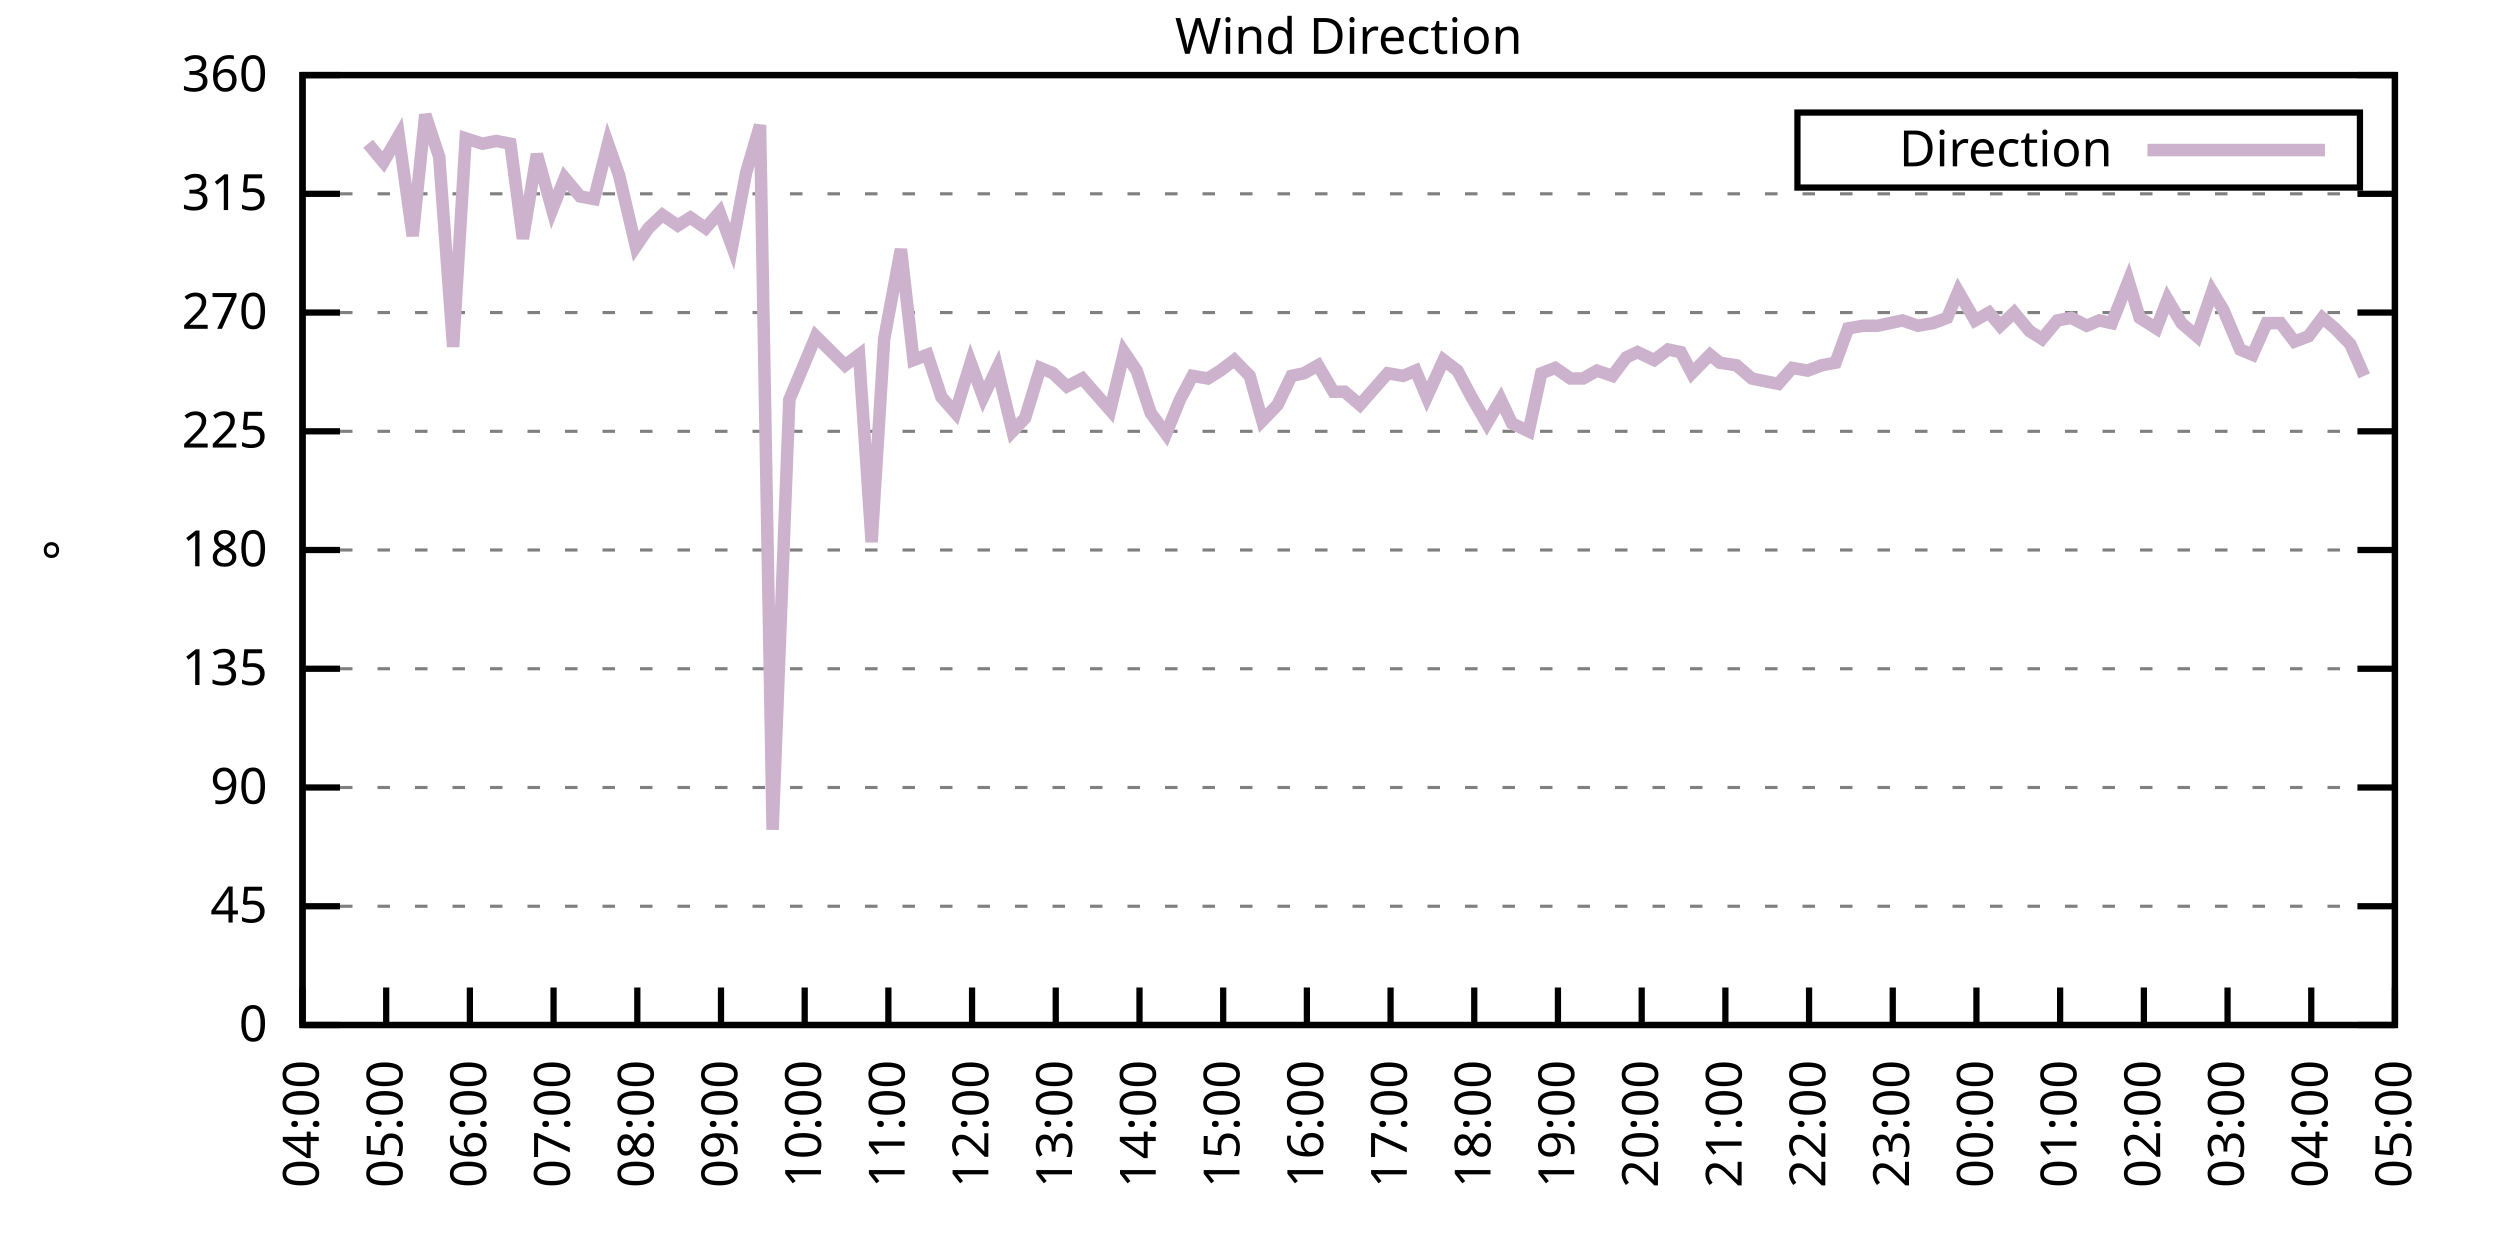
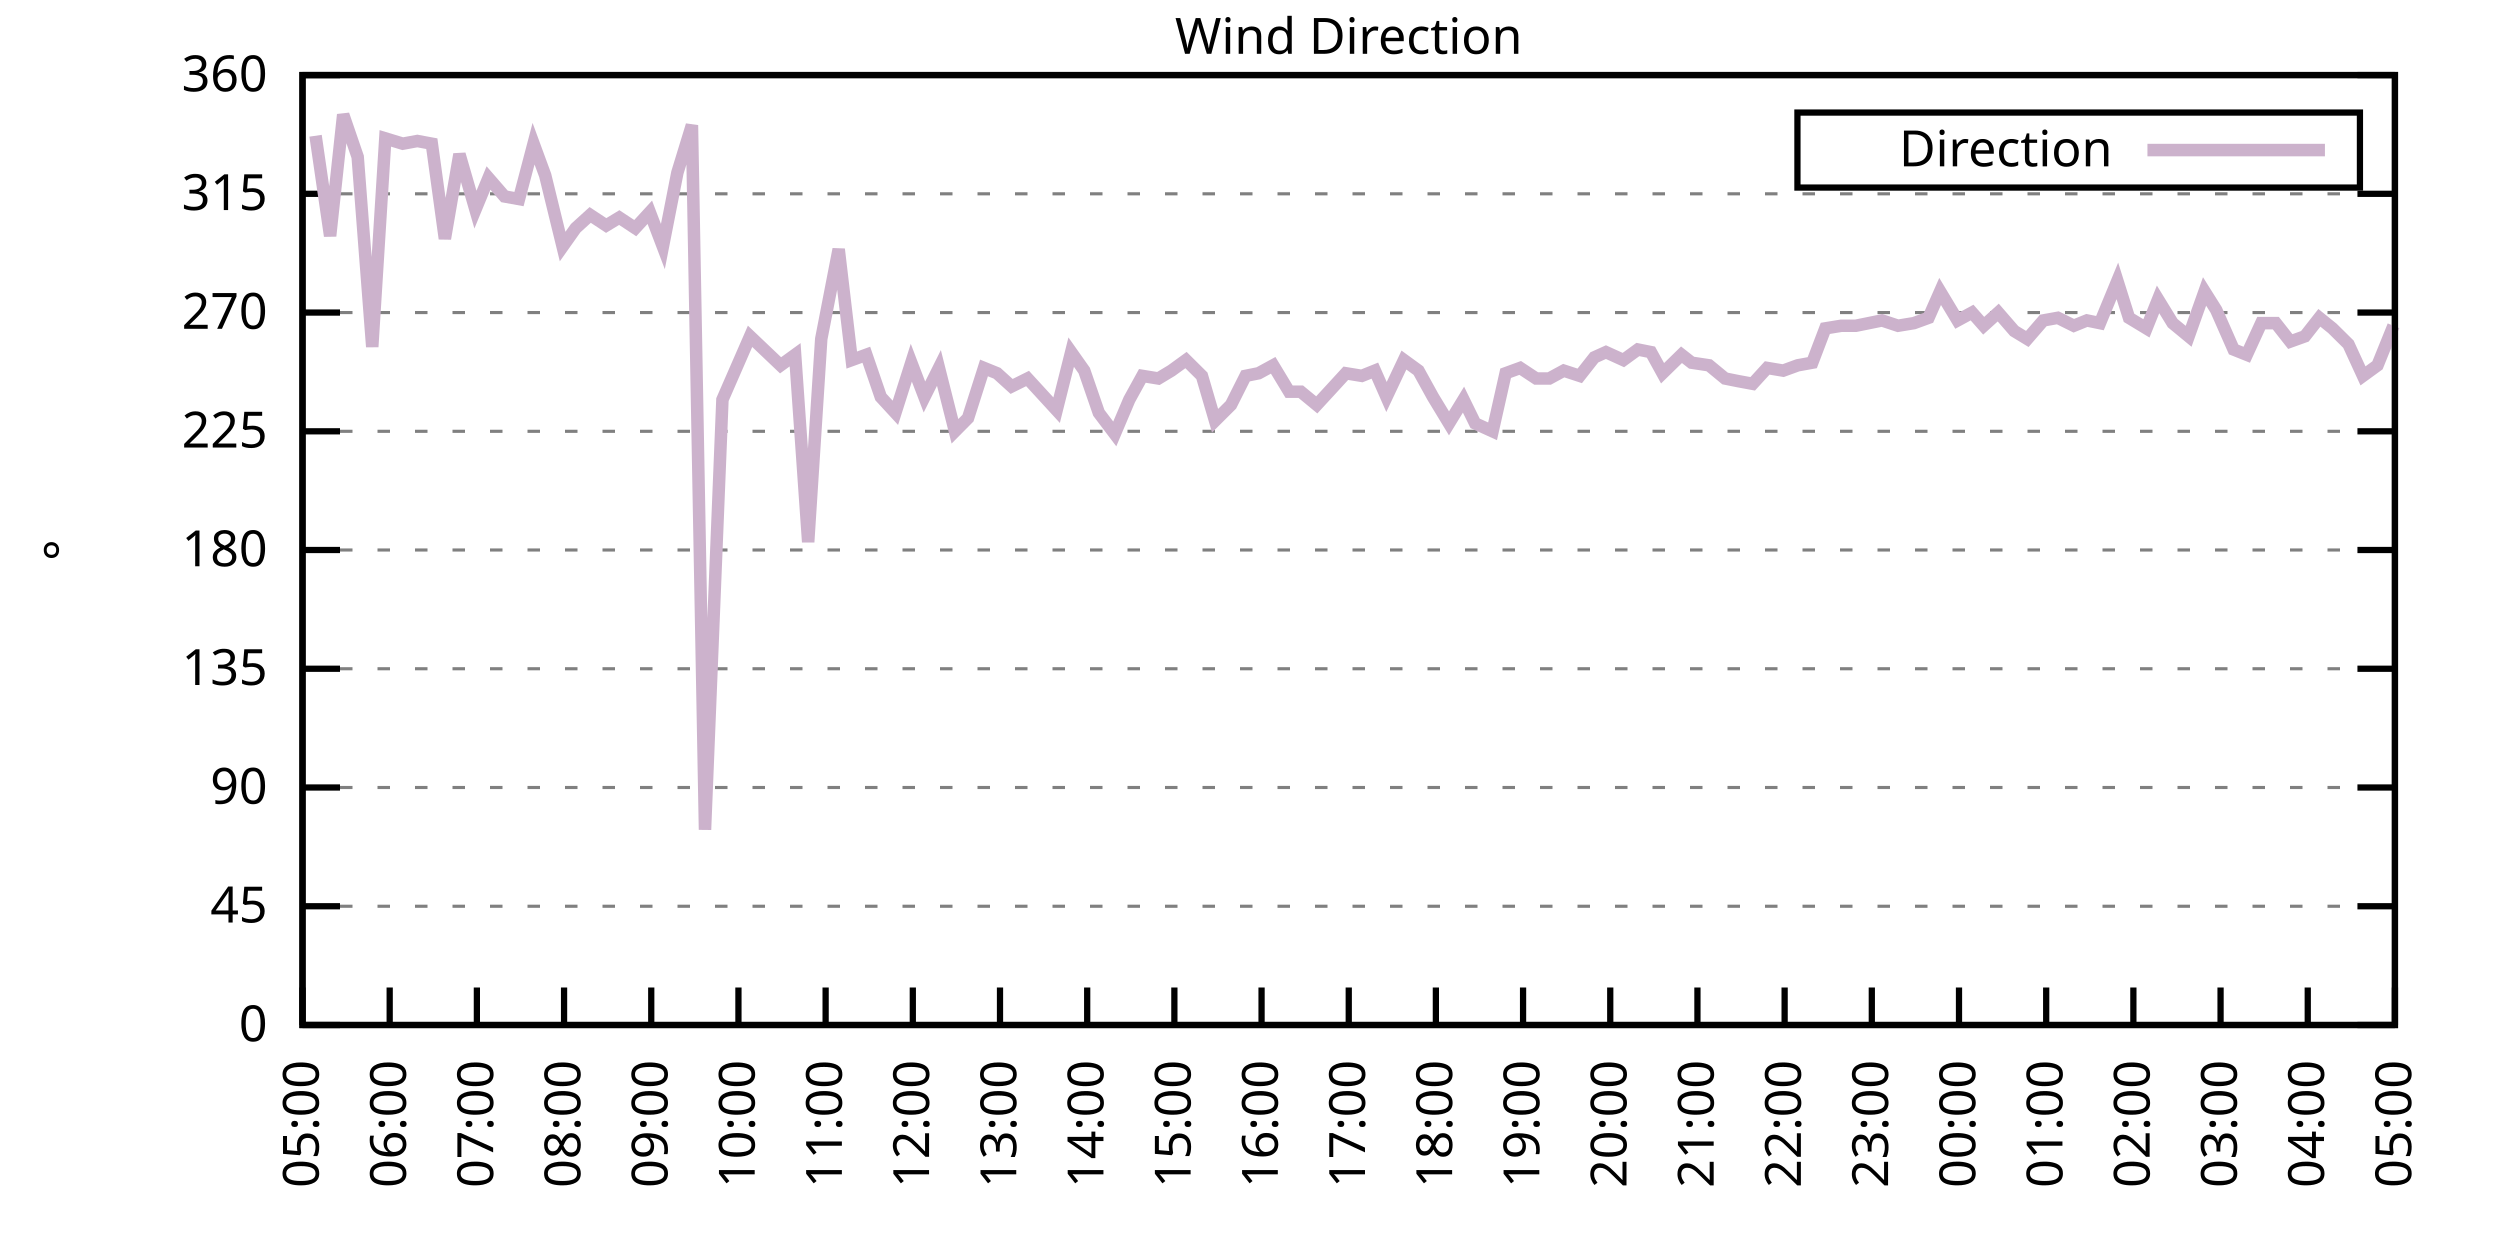
<svg xmlns="http://www.w3.org/2000/svg" xmlns:xlink="http://www.w3.org/1999/xlink" width="400" height="200" viewBox="0 0 400 200">
  <g id="gnuplot_canvas">
    <rect x="0" y="0" width="400" height="200" fill="none" />
    <defs>
      <circle id="gpDot" r="0.5" stroke-width="0.5" stroke="currentColor" />
      <path id="gpPt0" stroke-width="0.333" stroke="currentColor" d="M-1,0 h2 M0,-1 v2" />
      <path id="gpPt1" stroke-width="0.333" stroke="currentColor" d="M-1,-1 L1,1 M1,-1 L-1,1" />
      <path id="gpPt2" stroke-width="0.333" stroke="currentColor" d="M-1,0 L1,0 M0,-1 L0,1 M-1,-1 L1,1 M-1,1 L1,-1" />
      <rect id="gpPt3" stroke-width="0.333" stroke="currentColor" x="-1" y="-1" width="2" height="2" />
      <rect id="gpPt4" stroke-width="0.333" stroke="currentColor" fill="currentColor" x="-1" y="-1" width="2" height="2" />
      <circle id="gpPt5" stroke-width="0.333" stroke="currentColor" cx="0" cy="0" r="1" />
      <use xlink:href="#gpPt5" id="gpPt6" fill="currentColor" stroke="none" />
      <path id="gpPt7" stroke-width="0.333" stroke="currentColor" d="M0,-1.33 L-1.33,0.67 L1.33,0.67 z" />
      <use xlink:href="#gpPt7" id="gpPt8" fill="currentColor" stroke="none" />
      <use xlink:href="#gpPt7" id="gpPt9" stroke="currentColor" transform="rotate(180)" />
      <use xlink:href="#gpPt9" id="gpPt10" fill="currentColor" stroke="none" />
      <use xlink:href="#gpPt3" id="gpPt11" stroke="currentColor" transform="rotate(45)" />
      <use xlink:href="#gpPt11" id="gpPt12" fill="currentColor" stroke="none" />
      <path id="gpPt13" stroke-width="0.333" stroke="currentColor" d="M0,1.330 L1.265,0.411 L0.782,-1.067 L-0.782,-1.076 L-1.265,0.411 z" />
      <use xlink:href="#gpPt13" id="gpPt14" fill="currentColor" stroke="none" />
      <filter id="textbox" filterUnits="objectBoundingBox" x="0" y="0" height="1" width="1">
        <feFlood flood-color="white" flood-opacity="1" result="bgnd" />
        <feComposite in="SourceGraphic" in2="bgnd" operator="atop" />
      </filter>
      <filter id="greybox" filterUnits="objectBoundingBox" x="0" y="0" height="1" width="1">
        <feFlood flood-color="lightgrey" flood-opacity="1" result="grey" />
        <feComposite in="SourceGraphic" in2="grey" operator="atop" />
      </filter>
    </defs>
    <g fill="none" color="white" stroke="currentColor" stroke-width="1.00" stroke-linecap="butt" stroke-linejoin="miter">
</g>
    <g fill="none" color="black" stroke="currentColor" stroke-width="1.00" stroke-linecap="butt" stroke-linejoin="miter">
      <g stroke="none" shape-rendering="crispEdges">
        <polygon fill="rgb(255, 255, 255)" points="48.40,164.00 383.18,164.00 383.18,12.02 48.40,12.02 " />
      </g>
    </g>
    <g fill="none" color="black" stroke="currentColor" stroke-width="1.00" stroke-linecap="butt" stroke-linejoin="miter">
</g>
    <g fill="none" color="black" stroke="black" stroke-width="0.50" stroke-linecap="butt" stroke-linejoin="miter">
</g>
    <g fill="none" color="gray" stroke="currentColor" stroke-width="0.50" stroke-linecap="butt" stroke-linejoin="miter">
      <path stroke="gray" stroke-dasharray="2,4" class="gridline" d="M48.40,164.00 L383.19,164.00  " />
    </g>
    <g fill="none" color="gray" stroke="gray" stroke-width="1.00" stroke-linecap="butt" stroke-linejoin="miter">
</g>
    <g fill="none" color="black" stroke="currentColor" stroke-width="1.00" stroke-linecap="butt" stroke-linejoin="miter">
      <path stroke="black" d="M48.40,164.00 L54.40,164.00 M383.19,164.00 L377.19,164.00  " />
      <g transform="translate(42.80,166.60)" stroke="none" fill="black" font-family="Sans" font-size="8.00" text-anchor="end">
        <text>
          <tspan font-family="Sans"> 0</tspan>
        </text>
      </g>
    </g>
    <g fill="none" color="black" stroke="currentColor" stroke-width="1.00" stroke-linecap="butt" stroke-linejoin="miter">
</g>
    <g fill="none" color="black" stroke="black" stroke-width="0.50" stroke-linecap="butt" stroke-linejoin="miter">
</g>
    <g fill="none" color="gray" stroke="currentColor" stroke-width="0.50" stroke-linecap="butt" stroke-linejoin="miter">
      <path stroke="gray" stroke-dasharray="2,4" class="gridline" d="M48.40,145.00 L383.19,145.00  " />
    </g>
    <g fill="none" color="gray" stroke="gray" stroke-width="1.00" stroke-linecap="butt" stroke-linejoin="miter">
</g>
    <g fill="none" color="black" stroke="currentColor" stroke-width="1.00" stroke-linecap="butt" stroke-linejoin="miter">
      <path stroke="black" d="M48.40,145.00 L54.40,145.00 M383.19,145.00 L377.19,145.00  " />
      <g transform="translate(42.80,147.60)" stroke="none" fill="black" font-family="Sans" font-size="8.00" text-anchor="end">
        <text>
          <tspan font-family="Sans"> 45</tspan>
        </text>
      </g>
    </g>
    <g fill="none" color="black" stroke="currentColor" stroke-width="1.00" stroke-linecap="butt" stroke-linejoin="miter">
</g>
    <g fill="none" color="black" stroke="black" stroke-width="0.50" stroke-linecap="butt" stroke-linejoin="miter">
</g>
    <g fill="none" color="gray" stroke="currentColor" stroke-width="0.50" stroke-linecap="butt" stroke-linejoin="miter">
      <path stroke="gray" stroke-dasharray="2,4" class="gridline" d="M48.40,126.00 L383.19,126.00  " />
    </g>
    <g fill="none" color="gray" stroke="gray" stroke-width="1.00" stroke-linecap="butt" stroke-linejoin="miter">
</g>
    <g fill="none" color="black" stroke="currentColor" stroke-width="1.00" stroke-linecap="butt" stroke-linejoin="miter">
      <path stroke="black" d="M48.40,126.00 L54.40,126.00 M383.19,126.00 L377.19,126.00  " />
      <g transform="translate(42.80,128.60)" stroke="none" fill="black" font-family="Sans" font-size="8.00" text-anchor="end">
        <text>
          <tspan font-family="Sans"> 90</tspan>
        </text>
      </g>
    </g>
    <g fill="none" color="black" stroke="currentColor" stroke-width="1.00" stroke-linecap="butt" stroke-linejoin="miter">
</g>
    <g fill="none" color="black" stroke="black" stroke-width="0.50" stroke-linecap="butt" stroke-linejoin="miter">
</g>
    <g fill="none" color="gray" stroke="currentColor" stroke-width="0.50" stroke-linecap="butt" stroke-linejoin="miter">
      <path stroke="gray" stroke-dasharray="2,4" class="gridline" d="M48.40,107.00 L383.19,107.00  " />
    </g>
    <g fill="none" color="gray" stroke="gray" stroke-width="1.00" stroke-linecap="butt" stroke-linejoin="miter">
</g>
    <g fill="none" color="black" stroke="currentColor" stroke-width="1.00" stroke-linecap="butt" stroke-linejoin="miter">
      <path stroke="black" d="M48.40,107.00 L54.40,107.00 M383.19,107.00 L377.19,107.00  " />
      <g transform="translate(42.80,109.60)" stroke="none" fill="black" font-family="Sans" font-size="8.00" text-anchor="end">
        <text>
          <tspan font-family="Sans"> 135</tspan>
        </text>
      </g>
    </g>
    <g fill="none" color="black" stroke="currentColor" stroke-width="1.00" stroke-linecap="butt" stroke-linejoin="miter">
</g>
    <g fill="none" color="black" stroke="black" stroke-width="0.50" stroke-linecap="butt" stroke-linejoin="miter">
</g>
    <g fill="none" color="gray" stroke="currentColor" stroke-width="0.50" stroke-linecap="butt" stroke-linejoin="miter">
      <path stroke="gray" stroke-dasharray="2,4" class="gridline" d="M48.40,88.00 L383.19,88.00  " />
    </g>
    <g fill="none" color="gray" stroke="gray" stroke-width="1.00" stroke-linecap="butt" stroke-linejoin="miter">
</g>
    <g fill="none" color="black" stroke="currentColor" stroke-width="1.00" stroke-linecap="butt" stroke-linejoin="miter">
      <path stroke="black" d="M48.40,88.00 L54.40,88.00 M383.19,88.00 L377.19,88.00  " />
      <g transform="translate(42.80,90.60)" stroke="none" fill="black" font-family="Sans" font-size="8.00" text-anchor="end">
        <text>
          <tspan font-family="Sans"> 180</tspan>
        </text>
      </g>
    </g>
    <g fill="none" color="black" stroke="currentColor" stroke-width="1.00" stroke-linecap="butt" stroke-linejoin="miter">
</g>
    <g fill="none" color="black" stroke="black" stroke-width="0.50" stroke-linecap="butt" stroke-linejoin="miter">
</g>
    <g fill="none" color="gray" stroke="currentColor" stroke-width="0.50" stroke-linecap="butt" stroke-linejoin="miter">
      <path stroke="gray" stroke-dasharray="2,4" class="gridline" d="M48.40,69.01 L383.19,69.01  " />
    </g>
    <g fill="none" color="gray" stroke="gray" stroke-width="1.00" stroke-linecap="butt" stroke-linejoin="miter">
</g>
    <g fill="none" color="black" stroke="currentColor" stroke-width="1.00" stroke-linecap="butt" stroke-linejoin="miter">
      <path stroke="black" d="M48.40,69.01 L54.40,69.01 M383.19,69.01 L377.19,69.01  " />
      <g transform="translate(42.80,71.61)" stroke="none" fill="black" font-family="Sans" font-size="8.00" text-anchor="end">
        <text>
          <tspan font-family="Sans"> 225</tspan>
        </text>
      </g>
    </g>
    <g fill="none" color="black" stroke="currentColor" stroke-width="1.00" stroke-linecap="butt" stroke-linejoin="miter">
</g>
    <g fill="none" color="black" stroke="black" stroke-width="0.50" stroke-linecap="butt" stroke-linejoin="miter">
</g>
    <g fill="none" color="gray" stroke="currentColor" stroke-width="0.50" stroke-linecap="butt" stroke-linejoin="miter">
      <path stroke="gray" stroke-dasharray="2,4" class="gridline" d="M48.40,50.01 L383.19,50.01  " />
    </g>
    <g fill="none" color="gray" stroke="gray" stroke-width="1.00" stroke-linecap="butt" stroke-linejoin="miter">
</g>
    <g fill="none" color="black" stroke="currentColor" stroke-width="1.00" stroke-linecap="butt" stroke-linejoin="miter">
      <path stroke="black" d="M48.40,50.01 L54.40,50.01 M383.19,50.01 L377.19,50.01  " />
      <g transform="translate(42.80,52.61)" stroke="none" fill="black" font-family="Sans" font-size="8.00" text-anchor="end">
        <text>
          <tspan font-family="Sans"> 270</tspan>
        </text>
      </g>
    </g>
    <g fill="none" color="black" stroke="currentColor" stroke-width="1.00" stroke-linecap="butt" stroke-linejoin="miter">
</g>
    <g fill="none" color="black" stroke="black" stroke-width="0.50" stroke-linecap="butt" stroke-linejoin="miter">
</g>
    <g fill="none" color="gray" stroke="currentColor" stroke-width="0.50" stroke-linecap="butt" stroke-linejoin="miter">
      <path stroke="gray" stroke-dasharray="2,4" class="gridline" d="M48.40,31.01 L383.19,31.01  " />
    </g>
    <g fill="none" color="gray" stroke="gray" stroke-width="1.00" stroke-linecap="butt" stroke-linejoin="miter">
</g>
    <g fill="none" color="black" stroke="currentColor" stroke-width="1.00" stroke-linecap="butt" stroke-linejoin="miter">
      <path stroke="black" d="M48.40,31.01 L54.40,31.01 M383.19,31.01 L377.19,31.01  " />
      <g transform="translate(42.80,33.61)" stroke="none" fill="black" font-family="Sans" font-size="8.00" text-anchor="end">
        <text>
          <tspan font-family="Sans"> 315</tspan>
        </text>
      </g>
    </g>
    <g fill="none" color="black" stroke="currentColor" stroke-width="1.00" stroke-linecap="butt" stroke-linejoin="miter">
</g>
    <g fill="none" color="black" stroke="black" stroke-width="0.50" stroke-linecap="butt" stroke-linejoin="miter">
</g>
    <g fill="none" color="gray" stroke="currentColor" stroke-width="0.50" stroke-linecap="butt" stroke-linejoin="miter">
      <path stroke="gray" stroke-dasharray="2,4" class="gridline" d="M48.40,12.01 L383.19,12.01  " />
    </g>
    <g fill="none" color="gray" stroke="gray" stroke-width="1.00" stroke-linecap="butt" stroke-linejoin="miter">
</g>
    <g fill="none" color="black" stroke="currentColor" stroke-width="1.00" stroke-linecap="butt" stroke-linejoin="miter">
      <path stroke="black" d="M48.40,12.01 L54.40,12.01 M383.19,12.01 L377.19,12.01  " />
      <g transform="translate(42.80,14.61)" stroke="none" fill="black" font-family="Sans" font-size="8.00" text-anchor="end">
        <text>
          <tspan font-family="Sans"> 360</tspan>
        </text>
      </g>
    </g>
    <g fill="none" color="black" stroke="currentColor" stroke-width="1.00" stroke-linecap="butt" stroke-linejoin="miter">
      <path stroke="black" d="M48.40,164.00 L48.40,158.00  " />
      <g transform="translate(51.00,169.60) rotate(270.00)" stroke="none" fill="black" font-family="Sans" font-size="8.00" text-anchor="end">
        <text>
-           <tspan font-family="Sans">04:00</tspan>
-         </text>
-       </g>
-     </g>
-     <g fill="none" color="black" stroke="currentColor" stroke-width="1.00" stroke-linecap="butt" stroke-linejoin="miter">
-       <path stroke="black" d="M61.79,164.00 L61.79,158.00  " />
-       <g transform="translate(64.39,169.60) rotate(270.00)" stroke="none" fill="black" font-family="Sans" font-size="8.00" text-anchor="end">
-         <text>
          <tspan font-family="Sans">05:00</tspan>
        </text>
      </g>
    </g>
    <g fill="none" color="black" stroke="currentColor" stroke-width="1.00" stroke-linecap="butt" stroke-linejoin="miter">
-       <path stroke="black" d="M75.18,164.00 L75.18,158.00  " />
-       <g transform="translate(77.78,169.60) rotate(270.00)" stroke="none" fill="black" font-family="Sans" font-size="8.00" text-anchor="end">
+       <path stroke="black" d="M62.35,164.00 L62.35,158.00  " />
+       <g transform="translate(64.95,169.60) rotate(270.00)" stroke="none" fill="black" font-family="Sans" font-size="8.00" text-anchor="end">
        <text>
          <tspan font-family="Sans">06:00</tspan>
        </text>
      </g>
    </g>
    <g fill="none" color="black" stroke="currentColor" stroke-width="1.00" stroke-linecap="butt" stroke-linejoin="miter">
-       <path stroke="black" d="M88.57,164.00 L88.57,158.00  " />
-       <g transform="translate(91.17,169.60) rotate(270.00)" stroke="none" fill="black" font-family="Sans" font-size="8.00" text-anchor="end">
+       <path stroke="black" d="M76.30,164.00 L76.30,158.00  " />
+       <g transform="translate(78.90,169.60) rotate(270.00)" stroke="none" fill="black" font-family="Sans" font-size="8.00" text-anchor="end">
        <text>
          <tspan font-family="Sans">07:00</tspan>
        </text>
      </g>
    </g>
    <g fill="none" color="black" stroke="currentColor" stroke-width="1.00" stroke-linecap="butt" stroke-linejoin="miter">
-       <path stroke="black" d="M101.97,164.00 L101.97,158.00  " />
-       <g transform="translate(104.57,169.60) rotate(270.00)" stroke="none" fill="black" font-family="Sans" font-size="8.00" text-anchor="end">
+       <path stroke="black" d="M90.25,164.00 L90.25,158.00  " />
+       <g transform="translate(92.85,169.60) rotate(270.00)" stroke="none" fill="black" font-family="Sans" font-size="8.00" text-anchor="end">
        <text>
          <tspan font-family="Sans">08:00</tspan>
        </text>
      </g>
    </g>
    <g fill="none" color="black" stroke="currentColor" stroke-width="1.00" stroke-linecap="butt" stroke-linejoin="miter">
-       <path stroke="black" d="M115.36,164.00 L115.36,158.00  " />
-       <g transform="translate(117.96,169.60) rotate(270.00)" stroke="none" fill="black" font-family="Sans" font-size="8.00" text-anchor="end">
+       <path stroke="black" d="M104.20,164.00 L104.20,158.00  " />
+       <g transform="translate(106.80,169.60) rotate(270.00)" stroke="none" fill="black" font-family="Sans" font-size="8.00" text-anchor="end">
        <text>
          <tspan font-family="Sans">09:00</tspan>
        </text>
      </g>
    </g>
    <g fill="none" color="black" stroke="currentColor" stroke-width="1.00" stroke-linecap="butt" stroke-linejoin="miter">
-       <path stroke="black" d="M128.75,164.00 L128.75,158.00  " />
-       <g transform="translate(131.35,169.60) rotate(270.00)" stroke="none" fill="black" font-family="Sans" font-size="8.00" text-anchor="end">
+       <path stroke="black" d="M118.15,164.00 L118.15,158.00  " />
+       <g transform="translate(120.75,169.60) rotate(270.00)" stroke="none" fill="black" font-family="Sans" font-size="8.00" text-anchor="end">
        <text>
          <tspan font-family="Sans">10:00</tspan>
        </text>
      </g>
    </g>
    <g fill="none" color="black" stroke="currentColor" stroke-width="1.00" stroke-linecap="butt" stroke-linejoin="miter">
-       <path stroke="black" d="M142.14,164.00 L142.14,158.00  " />
-       <g transform="translate(144.74,169.60) rotate(270.00)" stroke="none" fill="black" font-family="Sans" font-size="8.00" text-anchor="end">
+       <path stroke="black" d="M132.10,164.00 L132.10,158.00  " />
+       <g transform="translate(134.70,169.60) rotate(270.00)" stroke="none" fill="black" font-family="Sans" font-size="8.00" text-anchor="end">
        <text>
          <tspan font-family="Sans">11:00</tspan>
        </text>
      </g>
    </g>
    <g fill="none" color="black" stroke="currentColor" stroke-width="1.00" stroke-linecap="butt" stroke-linejoin="miter">
-       <path stroke="black" d="M155.53,164.00 L155.53,158.00  " />
-       <g transform="translate(158.13,169.60) rotate(270.00)" stroke="none" fill="black" font-family="Sans" font-size="8.00" text-anchor="end">
+       <path stroke="black" d="M146.05,164.00 L146.05,158.00  " />
+       <g transform="translate(148.65,169.60) rotate(270.00)" stroke="none" fill="black" font-family="Sans" font-size="8.00" text-anchor="end">
        <text>
          <tspan font-family="Sans">12:00</tspan>
        </text>
      </g>
    </g>
    <g fill="none" color="black" stroke="currentColor" stroke-width="1.00" stroke-linecap="butt" stroke-linejoin="miter">
-       <path stroke="black" d="M168.92,164.00 L168.92,158.00  " />
-       <g transform="translate(171.52,169.60) rotate(270.00)" stroke="none" fill="black" font-family="Sans" font-size="8.00" text-anchor="end">
+       <path stroke="black" d="M160.00,164.00 L160.00,158.00  " />
+       <g transform="translate(162.60,169.60) rotate(270.00)" stroke="none" fill="black" font-family="Sans" font-size="8.00" text-anchor="end">
        <text>
          <tspan font-family="Sans">13:00</tspan>
        </text>
      </g>
    </g>
    <g fill="none" color="black" stroke="currentColor" stroke-width="1.00" stroke-linecap="butt" stroke-linejoin="miter">
-       <path stroke="black" d="M182.32,164.00 L182.32,158.00  " />
-       <g transform="translate(184.92,169.60) rotate(270.00)" stroke="none" fill="black" font-family="Sans" font-size="8.00" text-anchor="end">
+       <path stroke="black" d="M173.95,164.00 L173.95,158.00  " />
+       <g transform="translate(176.55,169.60) rotate(270.00)" stroke="none" fill="black" font-family="Sans" font-size="8.00" text-anchor="end">
        <text>
          <tspan font-family="Sans">14:00</tspan>
        </text>
      </g>
    </g>
    <g fill="none" color="black" stroke="currentColor" stroke-width="1.00" stroke-linecap="butt" stroke-linejoin="miter">
-       <path stroke="black" d="M195.71,164.00 L195.71,158.00  " />
-       <g transform="translate(198.31,169.60) rotate(270.00)" stroke="none" fill="black" font-family="Sans" font-size="8.00" text-anchor="end">
+       <path stroke="black" d="M187.90,164.00 L187.90,158.00  " />
+       <g transform="translate(190.50,169.60) rotate(270.00)" stroke="none" fill="black" font-family="Sans" font-size="8.00" text-anchor="end">
        <text>
          <tspan font-family="Sans">15:00</tspan>
        </text>
      </g>
    </g>
    <g fill="none" color="black" stroke="currentColor" stroke-width="1.00" stroke-linecap="butt" stroke-linejoin="miter">
-       <path stroke="black" d="M209.10,164.00 L209.10,158.00  " />
-       <g transform="translate(211.70,169.60) rotate(270.00)" stroke="none" fill="black" font-family="Sans" font-size="8.00" text-anchor="end">
+       <path stroke="black" d="M201.85,164.00 L201.85,158.00  " />
+       <g transform="translate(204.45,169.60) rotate(270.00)" stroke="none" fill="black" font-family="Sans" font-size="8.00" text-anchor="end">
        <text>
          <tspan font-family="Sans">16:00</tspan>
        </text>
      </g>
    </g>
    <g fill="none" color="black" stroke="currentColor" stroke-width="1.00" stroke-linecap="butt" stroke-linejoin="miter">
-       <path stroke="black" d="M222.49,164.00 L222.49,158.00  " />
-       <g transform="translate(225.09,169.60) rotate(270.00)" stroke="none" fill="black" font-family="Sans" font-size="8.00" text-anchor="end">
+       <path stroke="black" d="M215.80,164.00 L215.80,158.00  " />
+       <g transform="translate(218.40,169.60) rotate(270.00)" stroke="none" fill="black" font-family="Sans" font-size="8.00" text-anchor="end">
        <text>
          <tspan font-family="Sans">17:00</tspan>
        </text>
      </g>
    </g>
    <g fill="none" color="black" stroke="currentColor" stroke-width="1.00" stroke-linecap="butt" stroke-linejoin="miter">
-       <path stroke="black" d="M235.88,164.00 L235.88,158.00  " />
-       <g transform="translate(238.48,169.60) rotate(270.00)" stroke="none" fill="black" font-family="Sans" font-size="8.00" text-anchor="end">
+       <path stroke="black" d="M229.74,164.00 L229.74,158.00  " />
+       <g transform="translate(232.34,169.60) rotate(270.00)" stroke="none" fill="black" font-family="Sans" font-size="8.00" text-anchor="end">
        <text>
          <tspan font-family="Sans">18:00</tspan>
        </text>
      </g>
    </g>
    <g fill="none" color="black" stroke="currentColor" stroke-width="1.00" stroke-linecap="butt" stroke-linejoin="miter">
-       <path stroke="black" d="M249.27,164.00 L249.27,158.00  " />
-       <g transform="translate(251.87,169.60) rotate(270.00)" stroke="none" fill="black" font-family="Sans" font-size="8.00" text-anchor="end">
+       <path stroke="black" d="M243.69,164.00 L243.69,158.00  " />
+       <g transform="translate(246.29,169.60) rotate(270.00)" stroke="none" fill="black" font-family="Sans" font-size="8.00" text-anchor="end">
        <text>
          <tspan font-family="Sans">19:00</tspan>
        </text>
      </g>
    </g>
    <g fill="none" color="black" stroke="currentColor" stroke-width="1.00" stroke-linecap="butt" stroke-linejoin="miter">
-       <path stroke="black" d="M262.67,164.00 L262.67,158.00  " />
-       <g transform="translate(265.27,169.60) rotate(270.00)" stroke="none" fill="black" font-family="Sans" font-size="8.00" text-anchor="end">
+       <path stroke="black" d="M257.64,164.00 L257.64,158.00  " />
+       <g transform="translate(260.24,169.60) rotate(270.00)" stroke="none" fill="black" font-family="Sans" font-size="8.00" text-anchor="end">
        <text>
          <tspan font-family="Sans">20:00</tspan>
        </text>
      </g>
    </g>
    <g fill="none" color="black" stroke="currentColor" stroke-width="1.00" stroke-linecap="butt" stroke-linejoin="miter">
-       <path stroke="black" d="M276.06,164.00 L276.06,158.00  " />
-       <g transform="translate(278.66,169.60) rotate(270.00)" stroke="none" fill="black" font-family="Sans" font-size="8.00" text-anchor="end">
+       <path stroke="black" d="M271.59,164.00 L271.59,158.00  " />
+       <g transform="translate(274.19,169.60) rotate(270.00)" stroke="none" fill="black" font-family="Sans" font-size="8.00" text-anchor="end">
        <text>
          <tspan font-family="Sans">21:00</tspan>
        </text>
      </g>
    </g>
    <g fill="none" color="black" stroke="currentColor" stroke-width="1.00" stroke-linecap="butt" stroke-linejoin="miter">
-       <path stroke="black" d="M289.45,164.00 L289.45,158.00  " />
-       <g transform="translate(292.05,169.60) rotate(270.00)" stroke="none" fill="black" font-family="Sans" font-size="8.00" text-anchor="end">
+       <path stroke="black" d="M285.54,164.00 L285.54,158.00  " />
+       <g transform="translate(288.14,169.60) rotate(270.00)" stroke="none" fill="black" font-family="Sans" font-size="8.00" text-anchor="end">
        <text>
          <tspan font-family="Sans">22:00</tspan>
        </text>
      </g>
    </g>
    <g fill="none" color="black" stroke="currentColor" stroke-width="1.00" stroke-linecap="butt" stroke-linejoin="miter">
-       <path stroke="black" d="M302.84,164.00 L302.84,158.00  " />
-       <g transform="translate(305.44,169.60) rotate(270.00)" stroke="none" fill="black" font-family="Sans" font-size="8.00" text-anchor="end">
+       <path stroke="black" d="M299.49,164.00 L299.49,158.00  " />
+       <g transform="translate(302.09,169.60) rotate(270.00)" stroke="none" fill="black" font-family="Sans" font-size="8.00" text-anchor="end">
        <text>
          <tspan font-family="Sans">23:00</tspan>
        </text>
      </g>
    </g>
    <g fill="none" color="black" stroke="currentColor" stroke-width="1.00" stroke-linecap="butt" stroke-linejoin="miter">
-       <path stroke="black" d="M316.23,164.00 L316.23,158.00  " />
-       <g transform="translate(318.83,169.60) rotate(270.00)" stroke="none" fill="black" font-family="Sans" font-size="8.00" text-anchor="end">
+       <path stroke="black" d="M313.44,164.00 L313.44,158.00  " />
+       <g transform="translate(316.04,169.60) rotate(270.00)" stroke="none" fill="black" font-family="Sans" font-size="8.00" text-anchor="end">
        <text>
          <tspan font-family="Sans">00:00</tspan>
        </text>
      </g>
    </g>
    <g fill="none" color="black" stroke="currentColor" stroke-width="1.00" stroke-linecap="butt" stroke-linejoin="miter">
-       <path stroke="black" d="M329.62,164.00 L329.62,158.00  " />
-       <g transform="translate(332.22,169.60) rotate(270.00)" stroke="none" fill="black" font-family="Sans" font-size="8.00" text-anchor="end">
+       <path stroke="black" d="M327.39,164.00 L327.39,158.00  " />
+       <g transform="translate(329.99,169.60) rotate(270.00)" stroke="none" fill="black" font-family="Sans" font-size="8.00" text-anchor="end">
        <text>
          <tspan font-family="Sans">01:00</tspan>
        </text>
      </g>
    </g>
    <g fill="none" color="black" stroke="currentColor" stroke-width="1.00" stroke-linecap="butt" stroke-linejoin="miter">
-       <path stroke="black" d="M343.02,164.00 L343.02,158.00  " />
-       <g transform="translate(345.62,169.60) rotate(270.00)" stroke="none" fill="black" font-family="Sans" font-size="8.00" text-anchor="end">
+       <path stroke="black" d="M341.34,164.00 L341.34,158.00  " />
+       <g transform="translate(343.94,169.60) rotate(270.00)" stroke="none" fill="black" font-family="Sans" font-size="8.00" text-anchor="end">
        <text>
          <tspan font-family="Sans">02:00</tspan>
        </text>
      </g>
    </g>
    <g fill="none" color="black" stroke="currentColor" stroke-width="1.00" stroke-linecap="butt" stroke-linejoin="miter">
-       <path stroke="black" d="M356.41,164.00 L356.41,158.00  " />
-       <g transform="translate(359.01,169.60) rotate(270.00)" stroke="none" fill="black" font-family="Sans" font-size="8.00" text-anchor="end">
+       <path stroke="black" d="M355.29,164.00 L355.29,158.00  " />
+       <g transform="translate(357.89,169.60) rotate(270.00)" stroke="none" fill="black" font-family="Sans" font-size="8.00" text-anchor="end">
        <text>
          <tspan font-family="Sans">03:00</tspan>
        </text>
      </g>
    </g>
    <g fill="none" color="black" stroke="currentColor" stroke-width="1.00" stroke-linecap="butt" stroke-linejoin="miter">
-       <path stroke="black" d="M369.80,164.00 L369.80,158.00  " />
-       <g transform="translate(372.40,169.60) rotate(270.00)" stroke="none" fill="black" font-family="Sans" font-size="8.00" text-anchor="end">
+       <path stroke="black" d="M369.24,164.00 L369.24,158.00  " />
+       <g transform="translate(371.84,169.60) rotate(270.00)" stroke="none" fill="black" font-family="Sans" font-size="8.00" text-anchor="end">
        <text>
          <tspan font-family="Sans">04:00</tspan>
        </text>
      </g>
    </g>
    <g fill="none" color="black" stroke="currentColor" stroke-width="1.00" stroke-linecap="butt" stroke-linejoin="miter">
      <path stroke="black" d="M383.19,164.00 L383.19,158.00  " />
      <g transform="translate(385.79,169.60) rotate(270.00)" stroke="none" fill="black" font-family="Sans" font-size="8.00" text-anchor="end">
        <text>
          <tspan font-family="Sans">05:00</tspan>
        </text>
      </g>
    </g>
    <g fill="none" color="black" stroke="currentColor" stroke-width="1.00" stroke-linecap="butt" stroke-linejoin="miter">
</g>
    <g fill="none" color="black" stroke="currentColor" stroke-width="1.00" stroke-linecap="butt" stroke-linejoin="miter">
      <path stroke="black" d="M48.40,12.01 L48.40,164.00 L383.19,164.00 L383.19,12.01 L48.40,12.01 Z  " />
    </g>
    <g fill="none" color="black" stroke="currentColor" stroke-width="1.00" stroke-linecap="butt" stroke-linejoin="miter">
</g>
    <g fill="none" color="black" stroke="currentColor" stroke-width="1.00" stroke-linecap="butt" stroke-linejoin="miter">
      <path stroke="black" d="M287.59,30.01 L287.59,18.01 L377.59,18.01 L377.59,30.01 L287.59,30.01 Z  " />
    </g>
    <g id="Wind_direction_plot_1">
      <g fill="none" color="white" stroke="black" stroke-width="2.00" stroke-linecap="butt" stroke-linejoin="miter">
</g>
      <g fill="none" color="black" stroke="currentColor" stroke-width="2.00" stroke-linecap="butt" stroke-linejoin="miter">
        <g transform="translate(337.99,26.61)" stroke="none" fill="black" font-family="Sans" font-size="8.00" text-anchor="end">
          <text>
            <tspan font-family="Sans">Direction</tspan>
          </text>
        </g>
      </g>
      <g fill="none" color="black" stroke="currentColor" stroke-width="2.00" stroke-linecap="butt" stroke-linejoin="miter">
-         <path stroke="rgb(204, 178, 204)" d="M343.59,24.01 L371.99,24.01 M58.89,22.99 L61.35,25.94 L63.80,21.72 L66.03,37.76 L68.04,18.34 L70.27,25.10   L72.50,55.50 L74.51,22.14 L77.19,22.99 L79.42,22.56 L81.66,22.99 L83.66,38.19 L85.90,24.68 L88.35,33.54   L90.36,28.48 L92.82,31.43 L95.05,31.85 L97.28,22.99 L99.06,28.05 L101.74,39.45 L103.75,36.50 L105.98,34.39   L108.44,36.08 L110.45,34.81 L112.90,36.50 L115.13,33.96 L117.14,39.45 L119.38,27.63 L121.61,20.03 L123.62,132.76   L126.29,63.94 L130.54,53.81 L135.22,58.45 L137.45,56.76 L139.46,86.74 L141.47,54.23 L144.15,39.87 L146.16,57.61   L148.39,56.76 L150.62,63.52 L152.85,66.05 L155.31,58.03 L157.32,63.52 L159.55,58.87 L162.01,69.01 L164.01,66.90   L166.47,58.87 L168.48,59.72 L170.71,61.83 L173.17,60.56 L175.40,63.10 L177.63,65.63 L179.86,56.34 L181.87,59.30   L184.10,66.05 L186.56,69.43 L188.79,63.94 L190.80,60.14 L193.25,60.56 L195.26,59.30 L197.49,57.61 L199.95,60.14   L201.96,67.32 L204.41,64.78 L206.64,60.14 L208.65,59.72 L210.88,58.45 L213.34,62.67 L215.13,62.67 L217.58,64.78   L219.81,62.25 L222.04,59.72 L224.50,60.14 L226.51,59.30 L228.29,63.52 L230.97,57.61 L233.20,59.30 L235.44,63.52   L237.89,67.74 L240.12,63.94 L241.91,67.74 L244.59,69.01 L246.60,59.72 L248.83,58.87 L251.28,60.56 L253.29,60.56   L255.52,59.30 L257.98,60.14 L260.21,57.18 L262.00,56.34 L264.67,57.61 L266.91,55.92 L268.92,56.34 L270.70,59.72   L273.60,56.76 L275.16,58.03 L277.84,58.45 L280.30,60.56 L282.31,60.98 L284.54,61.41 L286.77,58.87 L289.23,59.30   L291.46,58.45 L293.69,58.03 L295.70,52.54 L298.15,52.12 L300.39,52.12 L304.40,51.27 L306.86,52.12 L309.31,51.70   L311.54,50.85 L313.33,46.63 L316.01,51.27 L318.24,50.01 L320.03,52.12 L322.26,50.01 L324.71,52.96 L326.72,54.23   L329.18,51.27 L331.41,50.85 L333.86,52.12 L335.87,51.27 L337.88,51.70 L340.56,44.94 L342.35,50.85 L345.02,52.54   L346.81,47.90 L349.04,51.70 L351.50,53.81 L353.95,46.63 L355.74,49.59 L358.42,55.92 L360.42,56.76 L362.66,51.70   L364.89,51.70 L367.12,54.65 L369.35,53.81 L371.58,50.85 L373.59,52.54 L376.05,55.07 L378.28,60.14  " />
+         <path stroke="rgb(204, 178, 204)" d="M343.59,24.01 L371.99,24.01 M50.49,21.72 L52.82,37.76 L54.91,18.34 L57.23,25.10 L59.56,55.50 L61.65,22.14   L64.44,22.99 L66.77,22.56 L69.09,22.99 L71.18,38.19 L73.51,24.68 L76.07,33.54 L78.16,28.48 L80.72,31.43   L83.04,31.85 L85.37,22.99 L87.23,28.05 L90.02,39.45 L92.11,36.50 L94.43,34.39 L96.99,36.08 L99.08,34.81   L101.64,36.50 L103.97,33.96 L106.06,39.45 L108.38,27.63 L110.71,20.03 L112.80,132.76 L115.59,63.94 L120.01,53.81   L124.89,58.45 L127.22,56.76 L129.31,86.74 L131.40,54.23 L134.19,39.87 L136.28,57.61 L138.61,56.76 L140.93,63.52   L143.26,66.05 L145.81,58.03 L147.91,63.52 L150.23,58.87 L152.79,69.01 L154.88,66.90 L157.44,58.87 L159.53,59.72   L161.86,61.83 L164.41,60.56 L166.74,63.10 L169.06,65.63 L171.39,56.34 L173.48,59.30 L175.81,66.05 L178.36,69.43   L180.69,63.94 L182.78,60.14 L185.34,60.56 L187.43,59.30 L189.76,57.61 L192.31,60.14 L194.41,67.32 L196.96,64.78   L199.29,60.14 L201.38,59.72 L203.71,58.45 L206.26,62.67 L208.12,62.67 L210.68,64.78 L213.01,62.25 L215.33,59.72   L217.89,60.14 L219.98,59.30 L221.84,63.52 L224.63,57.61 L226.95,59.30 L229.28,63.52 L231.84,67.74 L234.16,63.94   L236.02,67.74 L238.81,69.01 L240.90,59.72 L243.23,58.87 L245.79,60.56 L247.88,60.56 L250.20,59.30 L252.76,60.14   L255.09,57.18 L256.95,56.34 L259.74,57.61 L262.06,55.92 L264.15,56.34 L266.01,59.72 L269.04,56.76 L270.66,58.03   L273.45,58.45 L276.01,60.56 L278.10,60.98 L280.43,61.41 L282.75,58.87 L285.31,59.30 L287.64,58.45 L289.96,58.03   L292.05,52.54 L294.61,52.12 L296.94,52.12 L301.12,51.27 L303.68,52.12 L306.23,51.70 L308.56,50.85 L310.42,46.63   L313.21,51.27 L315.53,50.01 L317.39,52.12 L319.72,50.01 L322.28,52.96 L324.37,54.23 L326.93,51.27 L329.25,50.85   L331.81,52.12 L333.90,51.27 L335.99,51.70 L338.78,44.94 L340.64,50.85 L343.43,52.54 L345.29,47.90 L347.62,51.70   L350.18,53.81 L352.73,46.63 L354.59,49.59 L357.38,55.92 L359.48,56.76 L361.80,51.70 L364.13,51.70 L366.45,54.65   L368.78,53.81 L371.10,50.85 L373.19,52.54 L375.75,55.07 L378.08,60.14 L380.40,58.45 L382.96,52.12  " />
      </g>
    </g>
    <g fill="none" color="black" stroke="currentColor" stroke-width="2.00" stroke-linecap="butt" stroke-linejoin="miter">
</g>
    <g fill="none" color="black" stroke="black" stroke-width="1.00" stroke-linecap="butt" stroke-linejoin="miter">
</g>
    <g fill="none" color="black" stroke="currentColor" stroke-width="1.00" stroke-linecap="butt" stroke-linejoin="miter">
      <path stroke="black" d="M48.40,12.01 L48.40,164.00 L383.19,164.00 L383.19,12.01 L48.40,12.01 Z  " />
      <g transform="translate(12.80,88.01) rotate(270.00)" stroke="none" fill="black" font-family="Sans" font-size="8.00" text-anchor="middle">
        <text>
          <tspan font-family="Sans">°</tspan>
        </text>
      </g>
    </g>
    <g fill="none" color="black" stroke="currentColor" stroke-width="1.00" stroke-linecap="butt" stroke-linejoin="miter">
</g>
    <g fill="none" color="black" stroke="currentColor" stroke-width="1.00" stroke-linecap="butt" stroke-linejoin="miter">
      <g transform="translate(215.79,8.61)" stroke="none" fill="black" font-family="Sans" font-size="8.00" text-anchor="middle">
        <text>
          <tspan font-family="Sans">Wind Direction</tspan>
        </text>
      </g>
    </g>
    <g fill="none" color="black" stroke="currentColor" stroke-width="1.00" stroke-linecap="butt" stroke-linejoin="miter">
</g>
  </g>
</svg>
